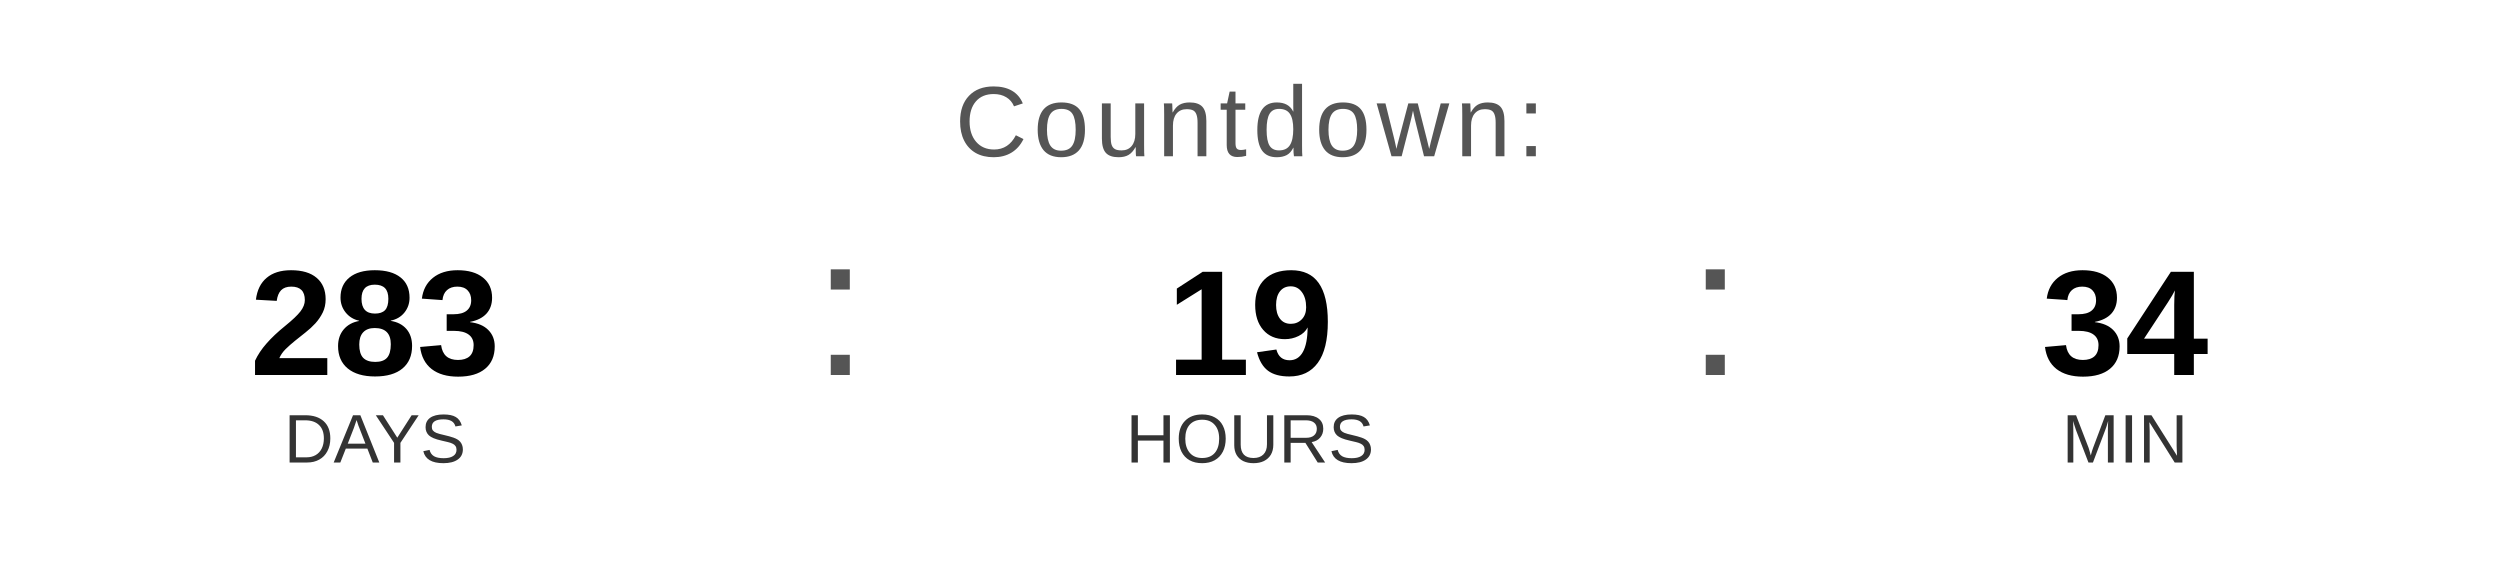
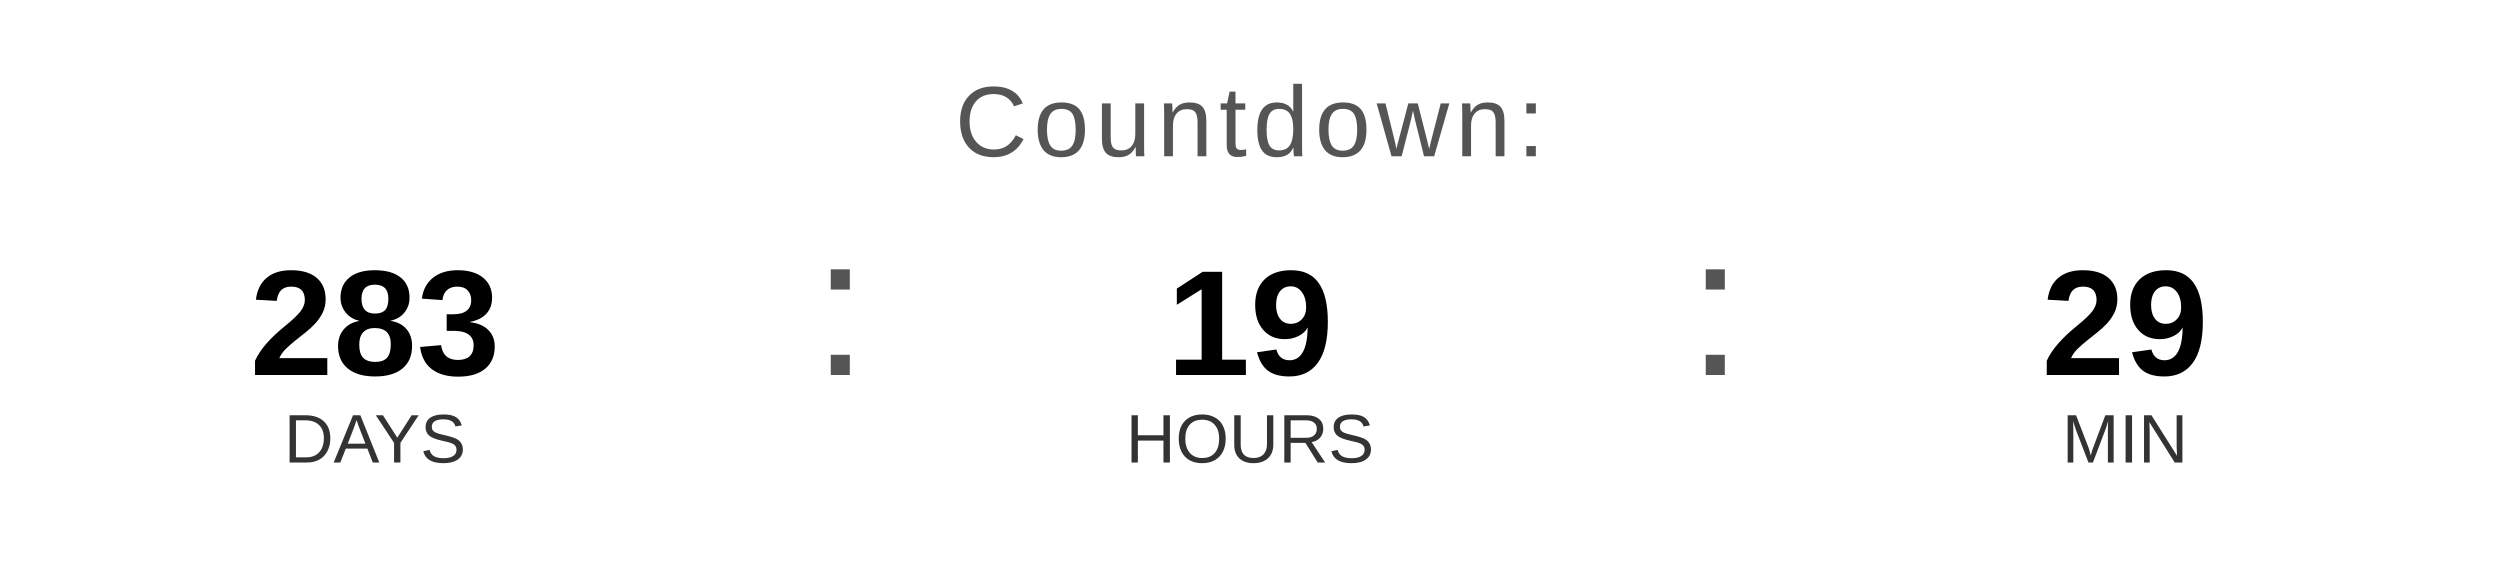
<svg xmlns="http://www.w3.org/2000/svg" width="400" height="90" viewBox="0 0 400 90">
  <text x="200" y="25" font-family="Arial, Helvetica, sans-serif" font-size="16" fill="#555555" text-anchor="middle" letter-spacing="1">
    Countdown:
  </text>
  <text x="60" y="60" font-family="Arial, Helvetica, sans-serif" font-size="24" font-weight="bold" fill="#000000" text-anchor="middle">283</text>
  <text x="60" y="74" font-family="Arial, Helvetica, sans-serif" font-size="11" fill="#333333" text-anchor="middle">DAYS</text>
  <text x="130" y="60" font-family="Arial, sans-serif" font-size="32" fill="#555555">:</text>
  <text x="200" y="60" font-family="Arial, Helvetica, sans-serif" font-size="24" font-weight="bold" fill="#000000" text-anchor="middle">19</text>
  <text x="200" y="74" font-family="Arial, Helvetica, sans-serif" font-size="11" fill="#333333" text-anchor="middle">HOURS</text>
  <text x="270" y="60" font-family="Arial, sans-serif" font-size="32" fill="#555555">:</text>
-   <text x="340" y="60" font-family="Arial, Helvetica, sans-serif" font-size="24" font-weight="bold" fill="#000000" text-anchor="middle">34</text>
+   <text x="340" y="60" font-family="Arial, Helvetica, sans-serif" font-size="24" font-weight="bold" fill="#000000" text-anchor="middle">29</text>
  <text x="340" y="74" font-family="Arial, Helvetica, sans-serif" font-size="11" fill="#333333" text-anchor="middle">MIN</text>
</svg>
